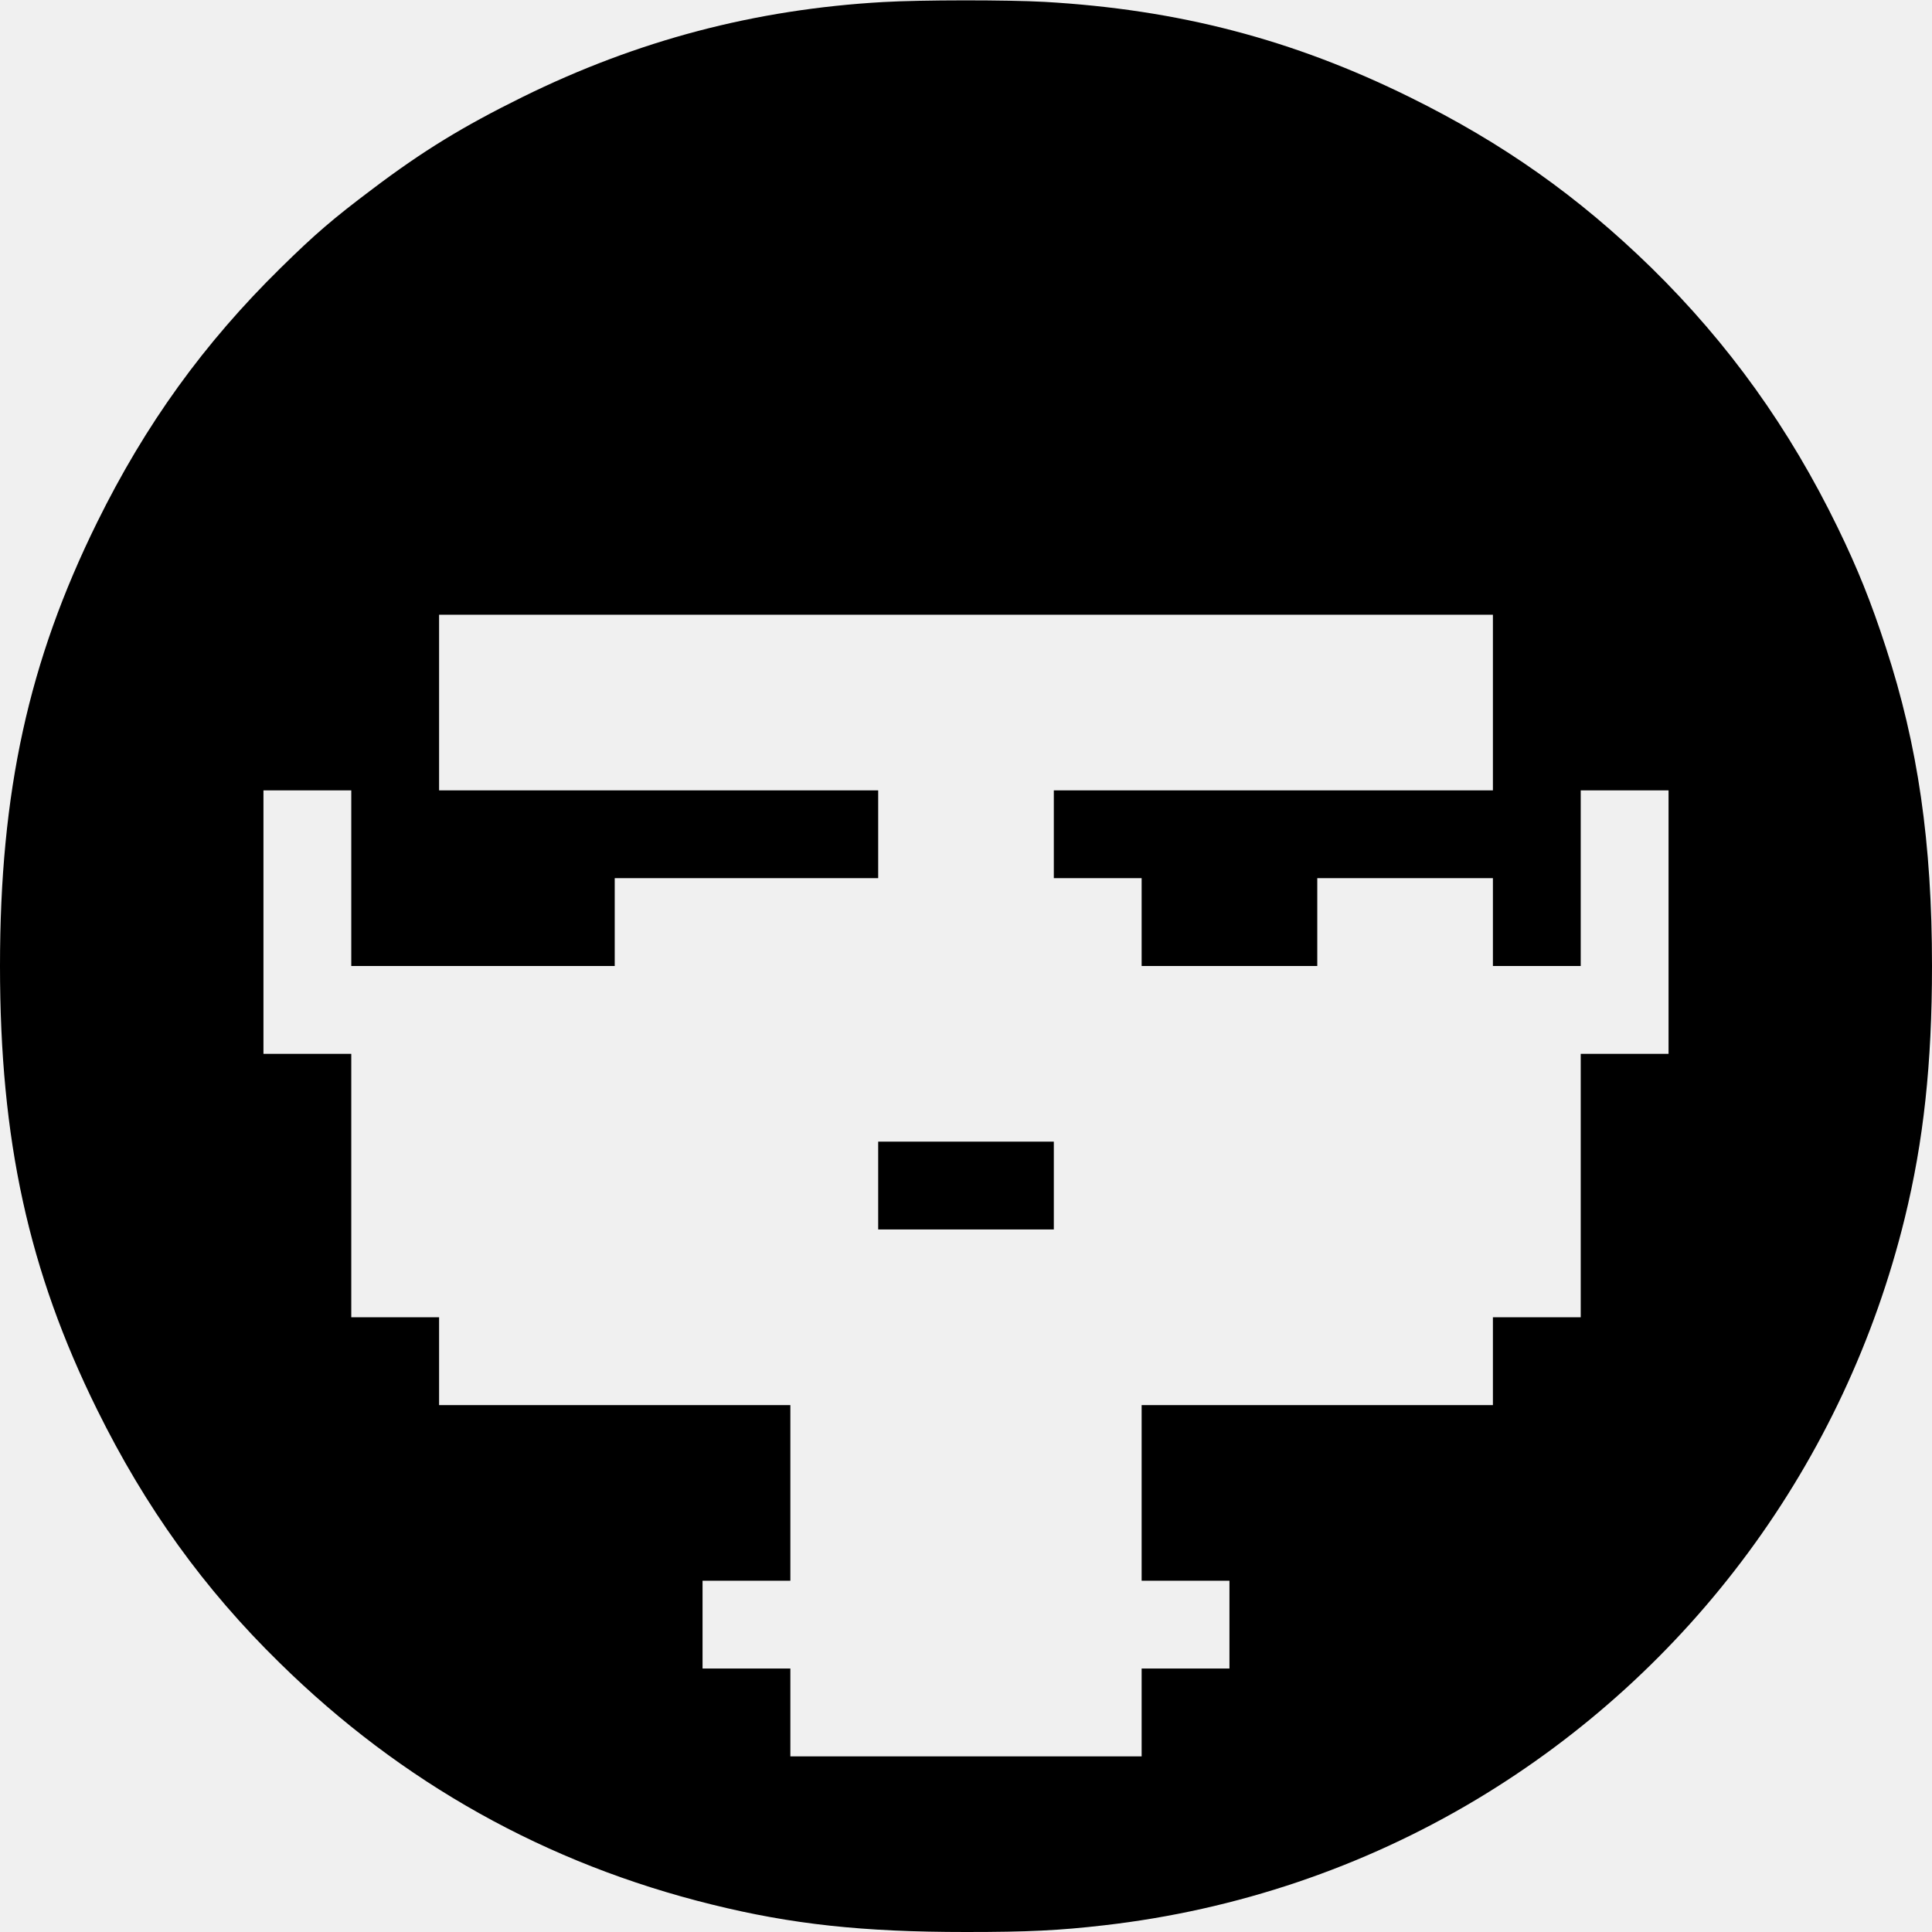
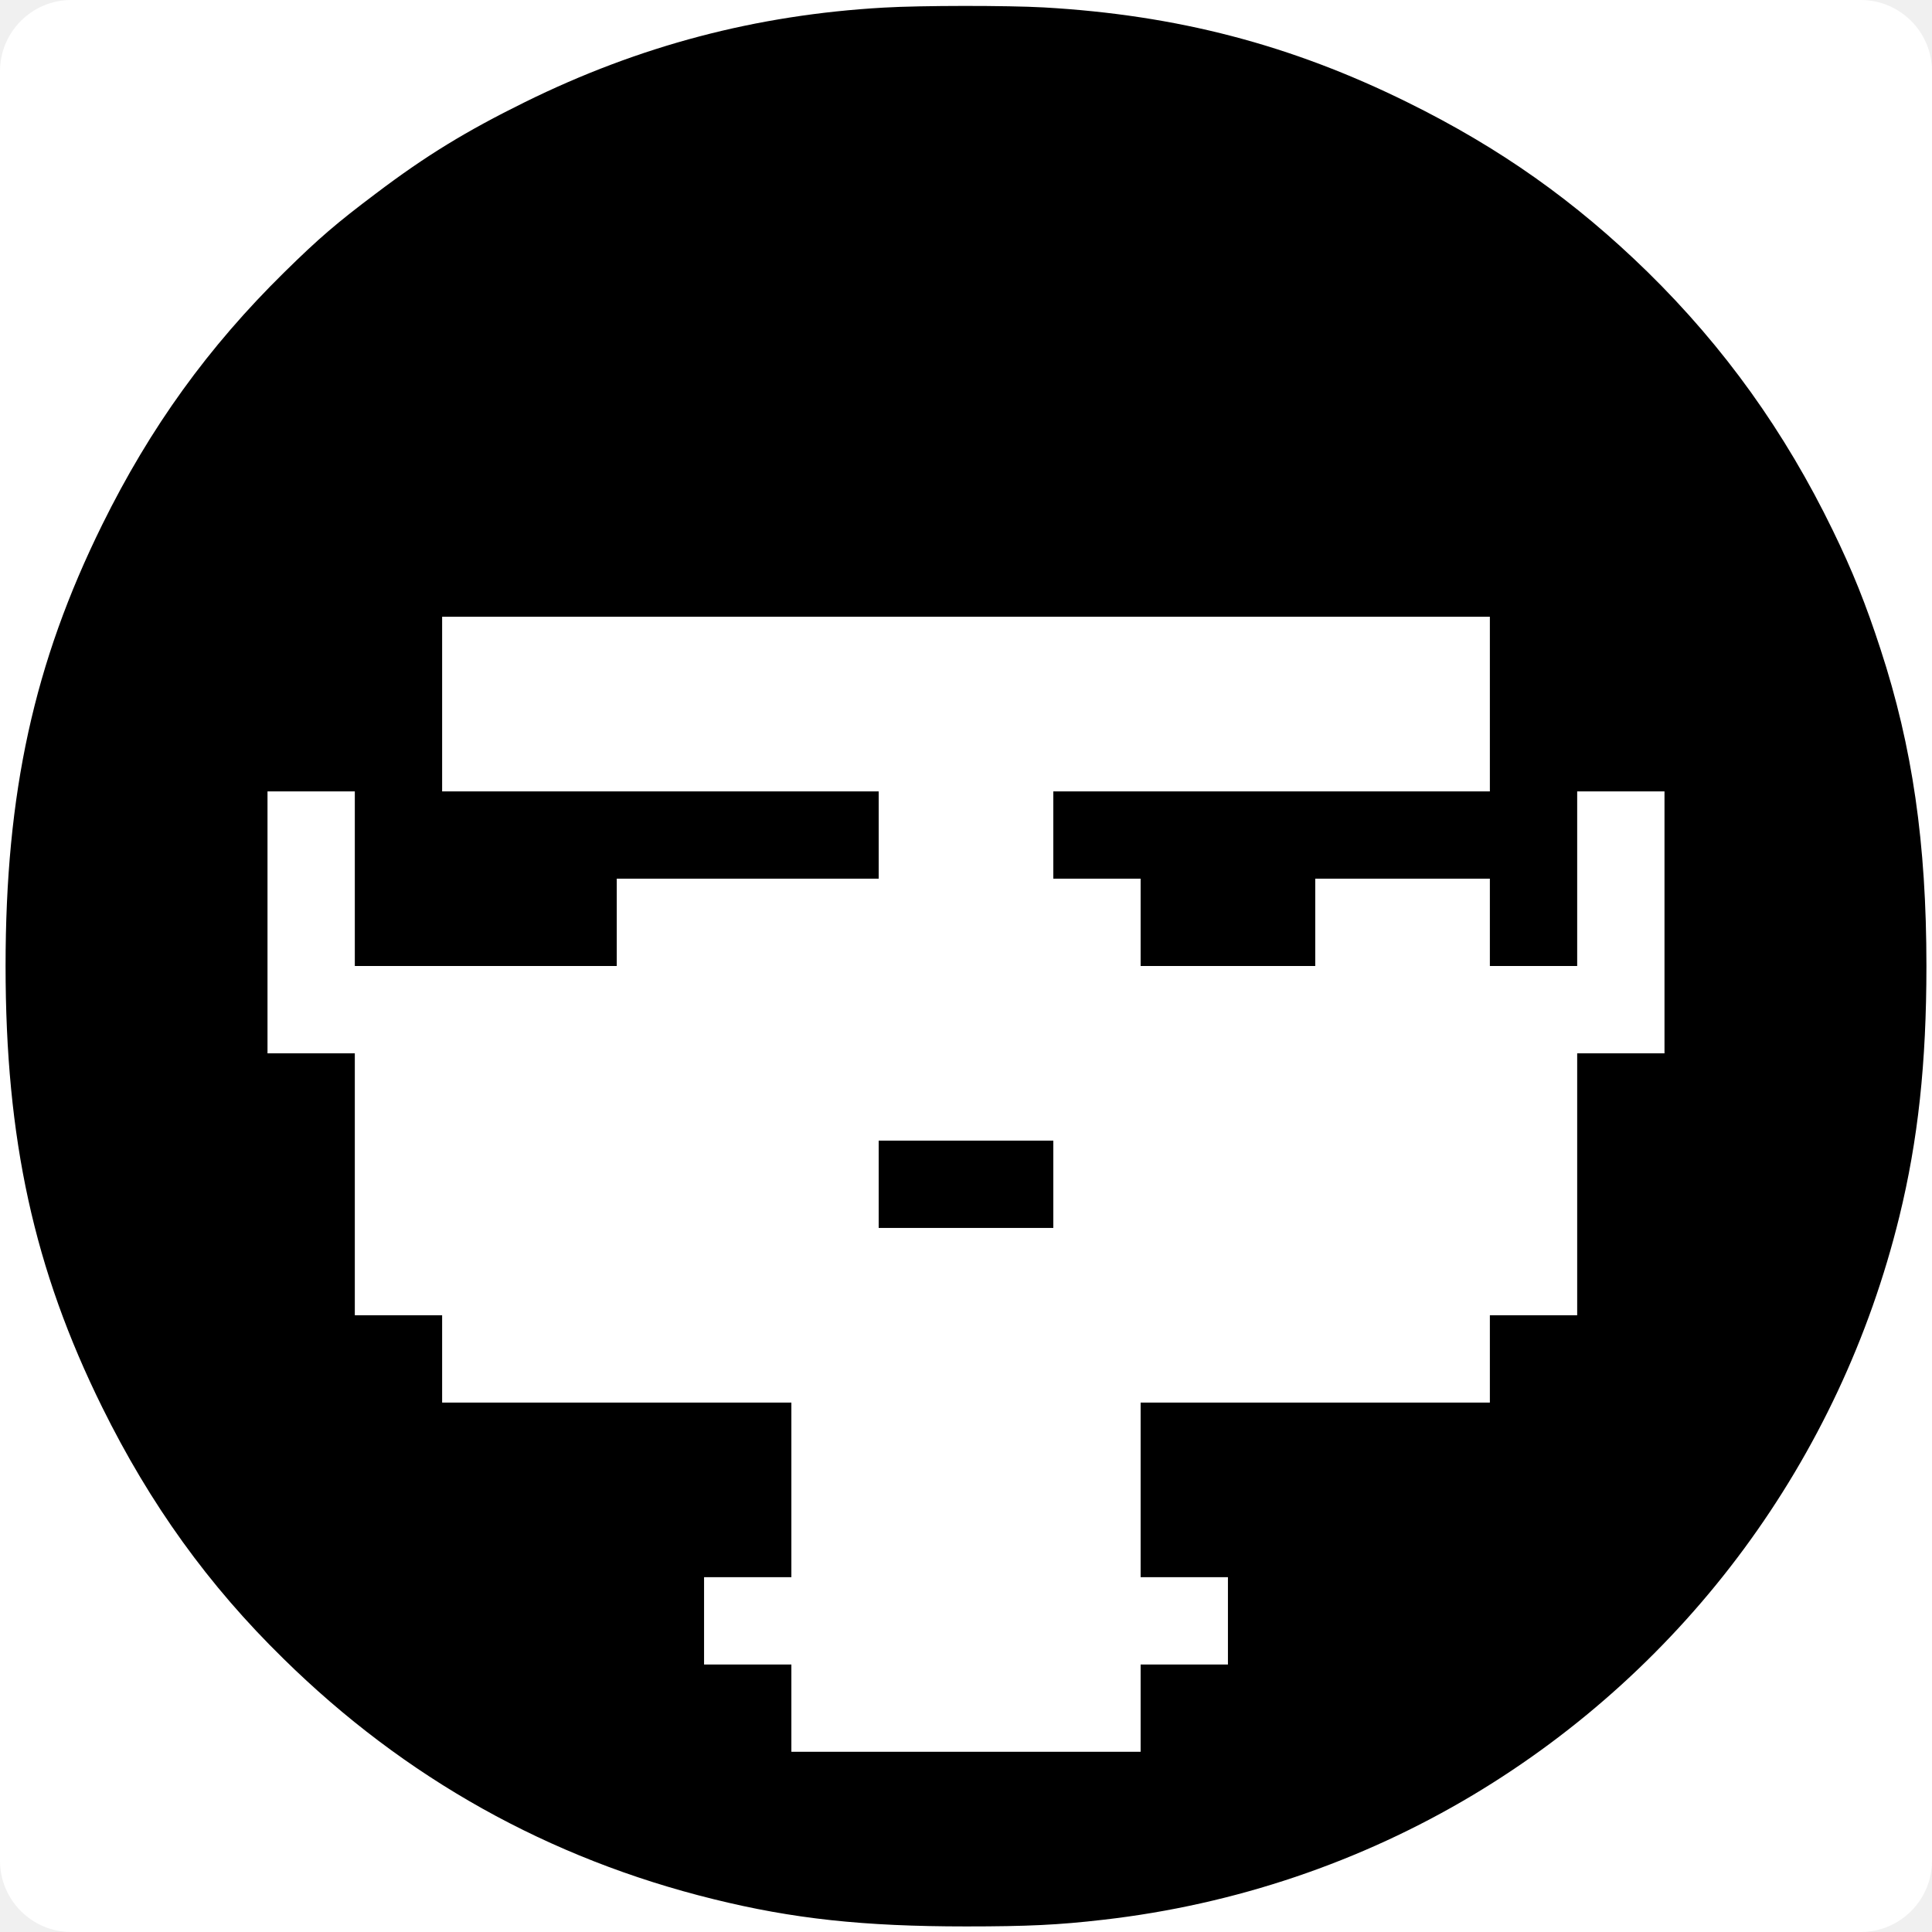
- <svg xmlns="http://www.w3.org/2000/svg" version="1.0" width="1034pt" height="1034pt" viewBox="0 0 1034 1034" preserveAspectRatio="xMidYMid meet">
+ <svg xmlns="http://www.w3.org/2000/svg" version="1.0" width="1034pt" height="1034pt" viewBox="-3 -3 1040 1040" preserveAspectRatio="xMidYMid meet">
+   <g id="deeditor_bgCarrier" stroke-width="0">
+     <rect id="dee_c_e" x="-3" y="-3" width="1040" height="1040" rx="38.4" fill="#ffffff" />
+   </g>
  <g transform="translate(0,1034) scale(0.1,-0.1)" fill="#000000" stroke="none">
-     <path d="M4726 10329 c-685 -39 -1315 -205 -1931 -509 -316 -156 -531 -287 -802 -492 -210 -158 -306 -240 -492 -423 -410 -403 -722 -835 -981 -1360 -367 -744 -520 -1442 -520 -2375 0 -933 153 -1632 520 -2375 258 -522 571 -958 977 -1355 653 -642 1428 -1075 2313 -1293 428 -106 807 -147 1360 -147 331 0 499 8 740 36 707 81 1385 310 1990 672 1149 688 1974 1807 2294 3112 101 412 146 827 146 1350 0 660 -75 1180 -247 1705 -79 243 -151 422 -257 640 -258 531 -584 986 -997 1391 -391 382 -795 668 -1294 914 -626 309 -1238 469 -1955 510 -200 11 -659 11 -864 -1z m3264 -3749 l0 -470 -1175 0 -1175 0 0 -235 0 -235 235 0 235 0 0 -235 0 -235 470 0 470 0 0 235 0 235 470 0 470 0 0 -235 0 -235 235 0 235 0 0 470 0 470 235 0 235 0 0 -705 0 -705 -235 0 -235 0 0 -705 0 -705 -235 0 -235 0 0 -235 0 -235 -940 0 -940 0 0 -470 0 -470 235 0 235 0 0 -235 0 -235 -235 0 -235 0 0 -235 0 -235 -940 0 -940 0 0 235 0 235 -235 0 -235 0 0 235 0 235 235 0 235 0 0 470 0 470 -940 0 -940 0 0 235 0 235 -235 0 -235 0 0 705 0 705 -235 0 -235 0 0 705 0 705 235 0 235 0 0 -470 0 -470 705 0 705 0 0 235 0 235 705 0 705 0 0 235 0 235 -1175 0 -1175 0 0 470 0 470 2820 0 2820 0 0 -470z" />
-     <path d="M4700 3995 l0 -235 470 0 470 0 0 235 0 235 -470 0 -470 0 0 -235z" />
+     <path d="M4726 10329 c-685 -39 -1315 -205 -1931 -509 -316 -156 -531 -287 -802 -492 -210 -158 -306 -240 -492 -423 -410 -403 -722 -835 -981 -1360 -367 -744 -520 -1442 -520 -2375 0 -933 153 -1632 520 -2375 258 -522 571 -958 977 -1355 653 -642 1428 -1075 2313 -1293 428 -106 807 -147 1360 -147 331 0 499 8 740 36 707 81 1385 310 1990 672 1149 688 1974 1807 2294 3112 101 412 146 827 146 1350 0 660 -75 1180 -247 1705 -79 243 -151 422 -257 640 -258 531 -584 986 -997 1391 -391 382 -795 668 -1294 914 -626 309 -1238 469 -1955 510 -200 11 -659 11 -864 -1z m3264 -3749 l0 -470 -1175 0 -1175 0 0 -235 0 -235 235 0 235 0 0 -235 0 -235 470 0 470 0 0 235 0 235 470 0 470 0 0 -235 0 -235 235 0 235 0 0 470 0 470 235 0 235 0 0 -705 0 -705 -235 0 -235 0 0 -705 0 -705 -235 0 -235 0 0 -235 0 -235 -940 0 -940 0 0 -470 0 -470 235 0 235 0 0 -235 0 -235 -235 0 -235 0 0 -235 0 -235 -940 0 -940 0 0 235 0 235 -235 0 -235 0 0 235 0 235 235 0 235 0 0 470 0 470 -940 0 -940 0 0 235 0 235 -235 0 -235 0 0 705 0 705 -235 0 -235 0 0 705 0 705 235 0 235 0 0 -470 0 -470 705 0 705 0 0 235 0 235 705 0 705 0 0 235 0 235 -1175 0 -1175 0 0 470 0 470 2820 0 2820 0 0 -470z" fill="#000000" />
+     <path d="M4700 3995 l0 -235 470 0 470 0 0 235 0 235 -470 0 -470 0 0 -235z" fill="#000000" />
  </g>
</svg>
